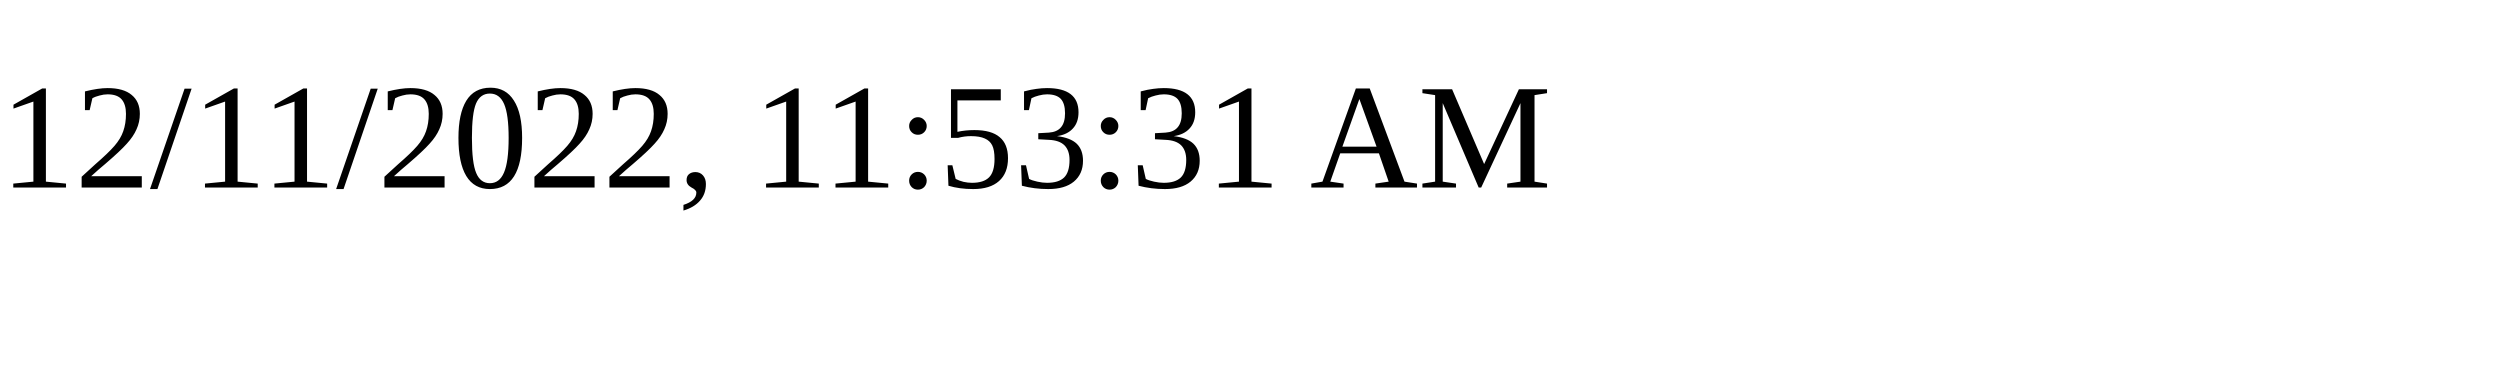
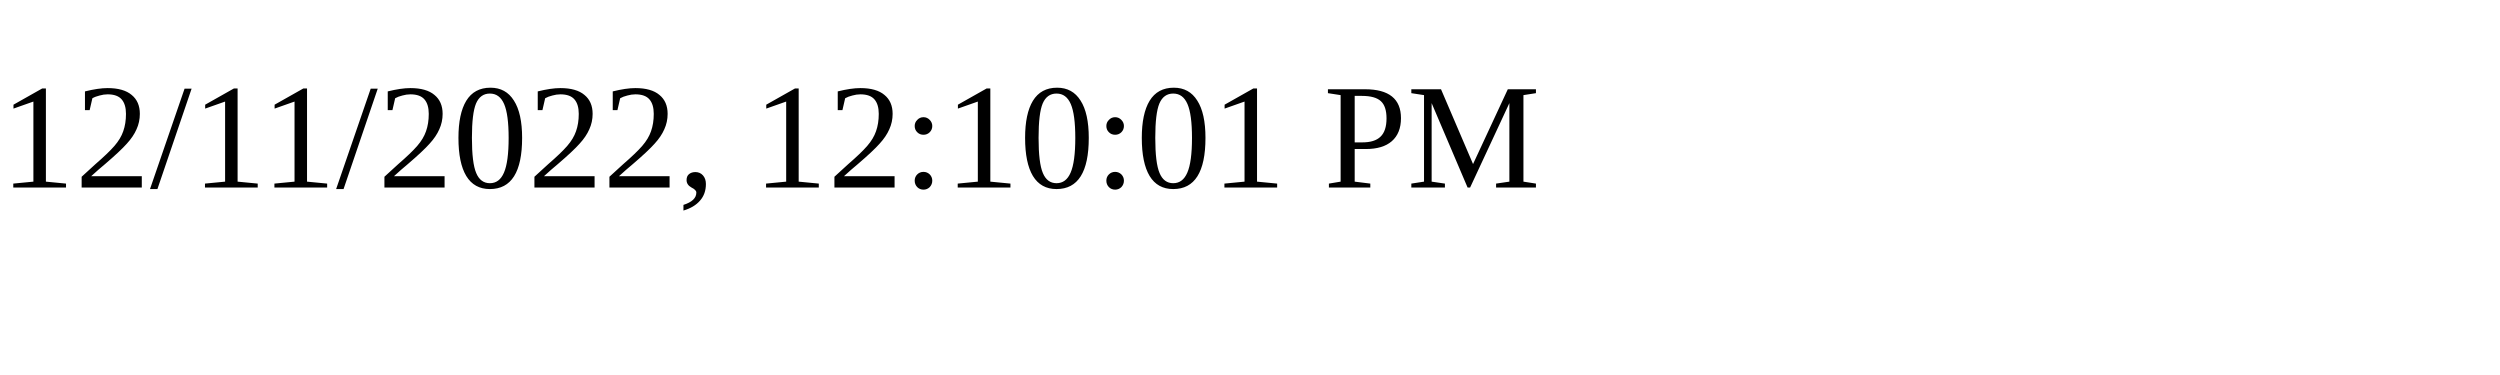
<svg xmlns="http://www.w3.org/2000/svg" height="30" width="200">
-   <text x="0" y="15">12/11/2022, 11:53:31 AM</text>
+   <text x="0" y="15">12/11/2022, 12:10:01 PM</text>
</svg>
